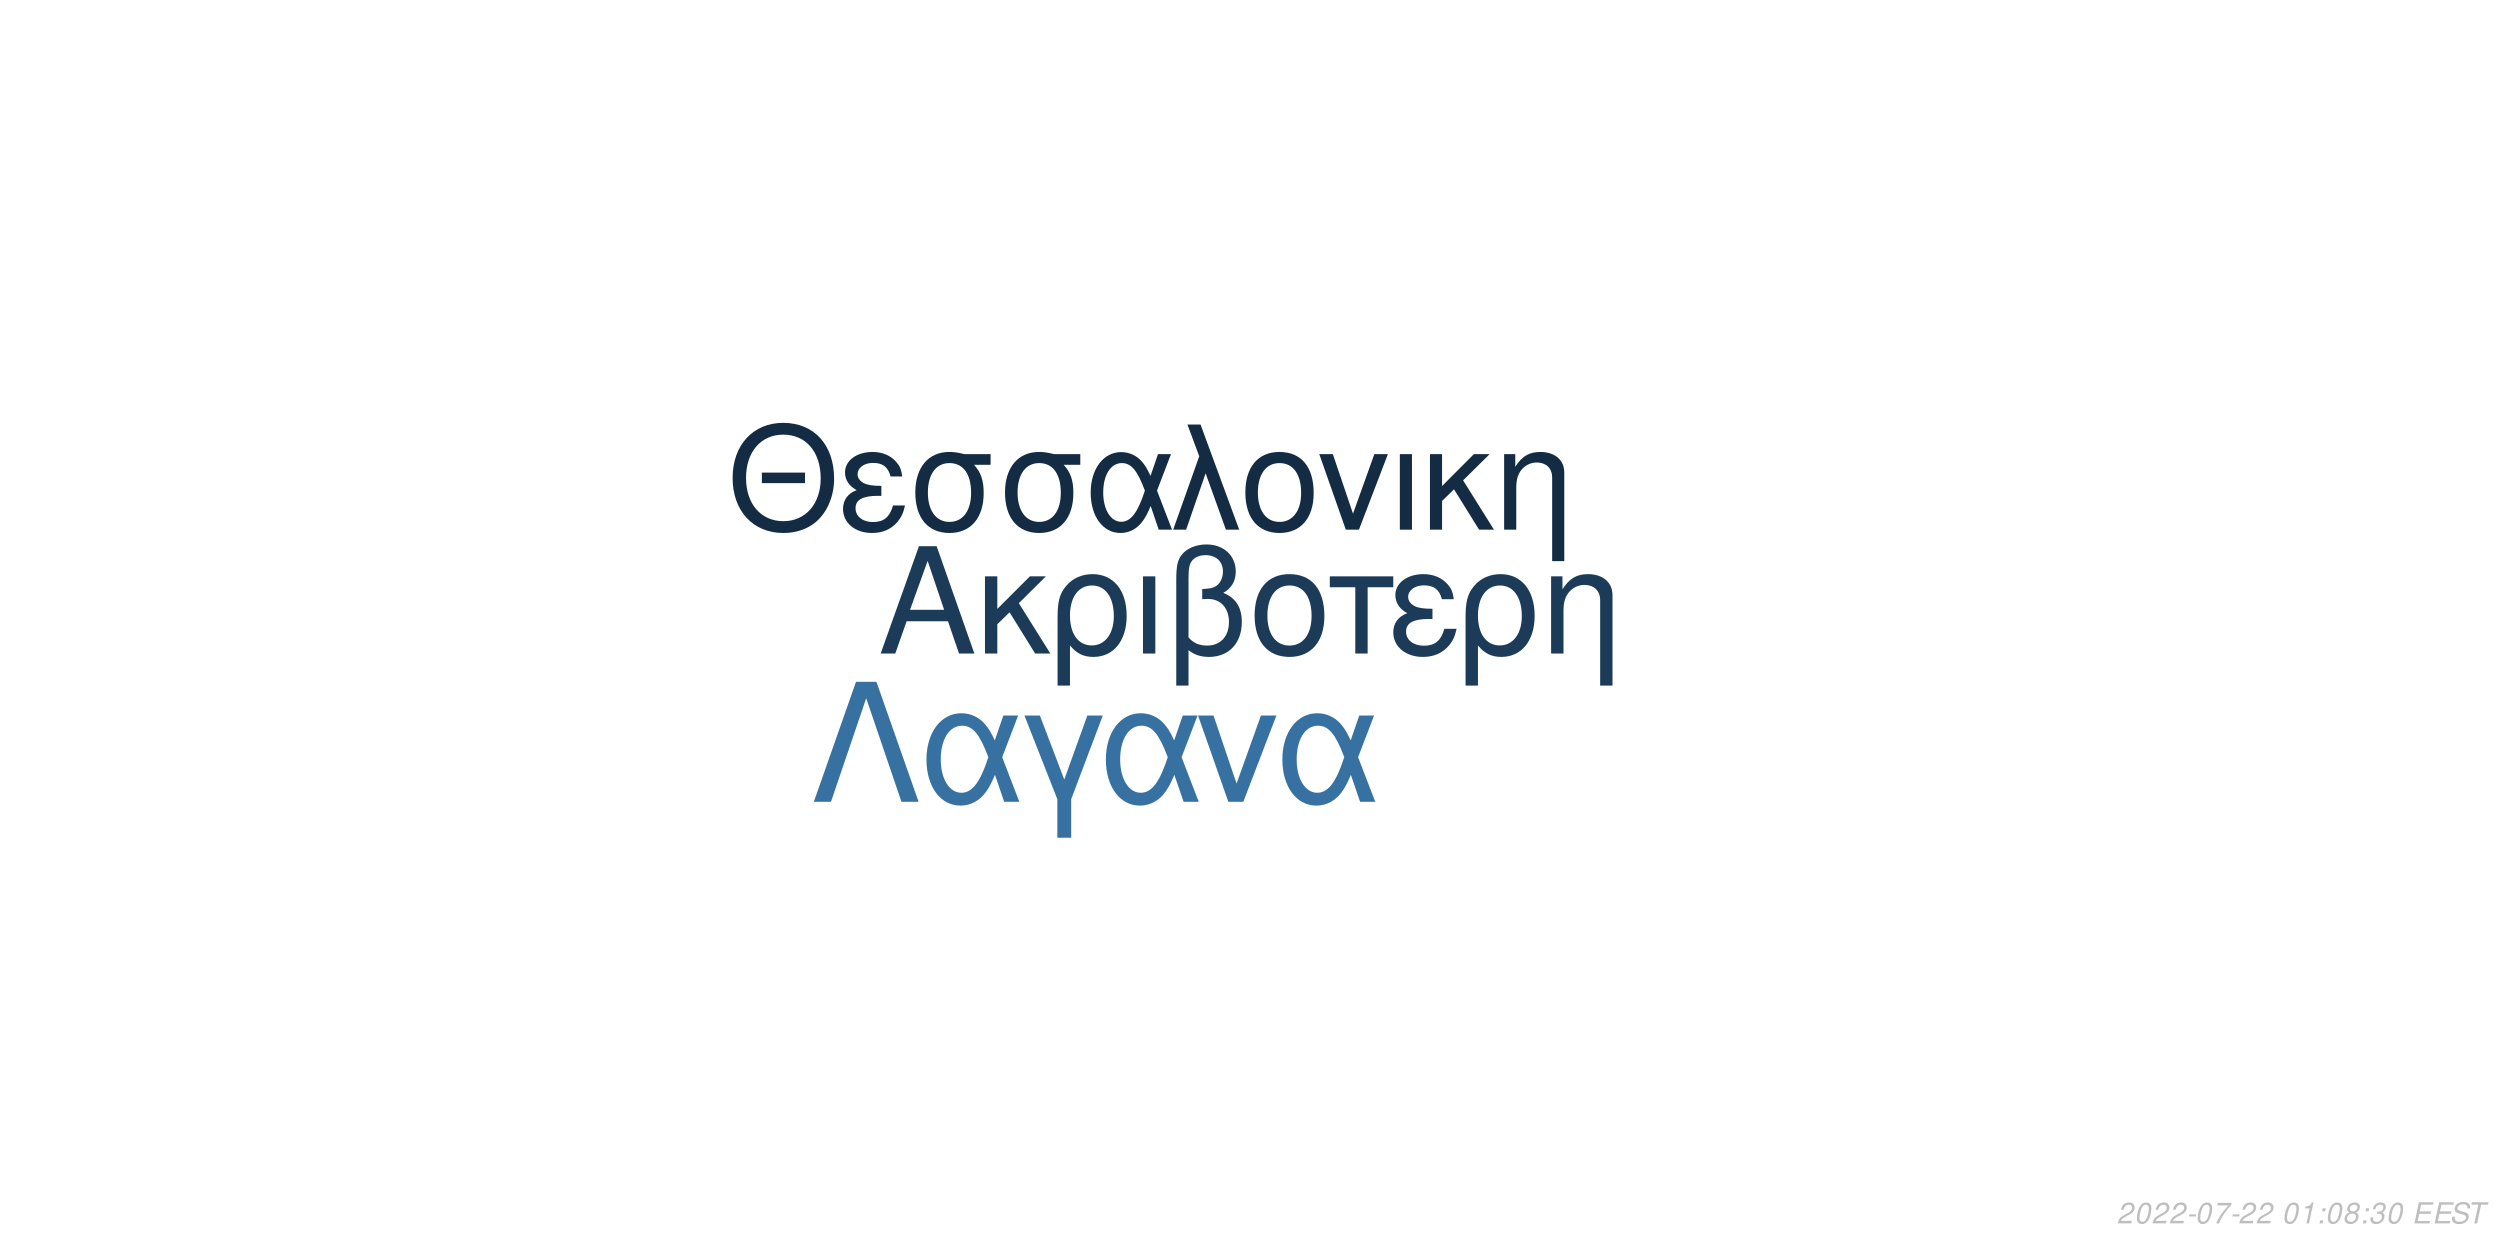
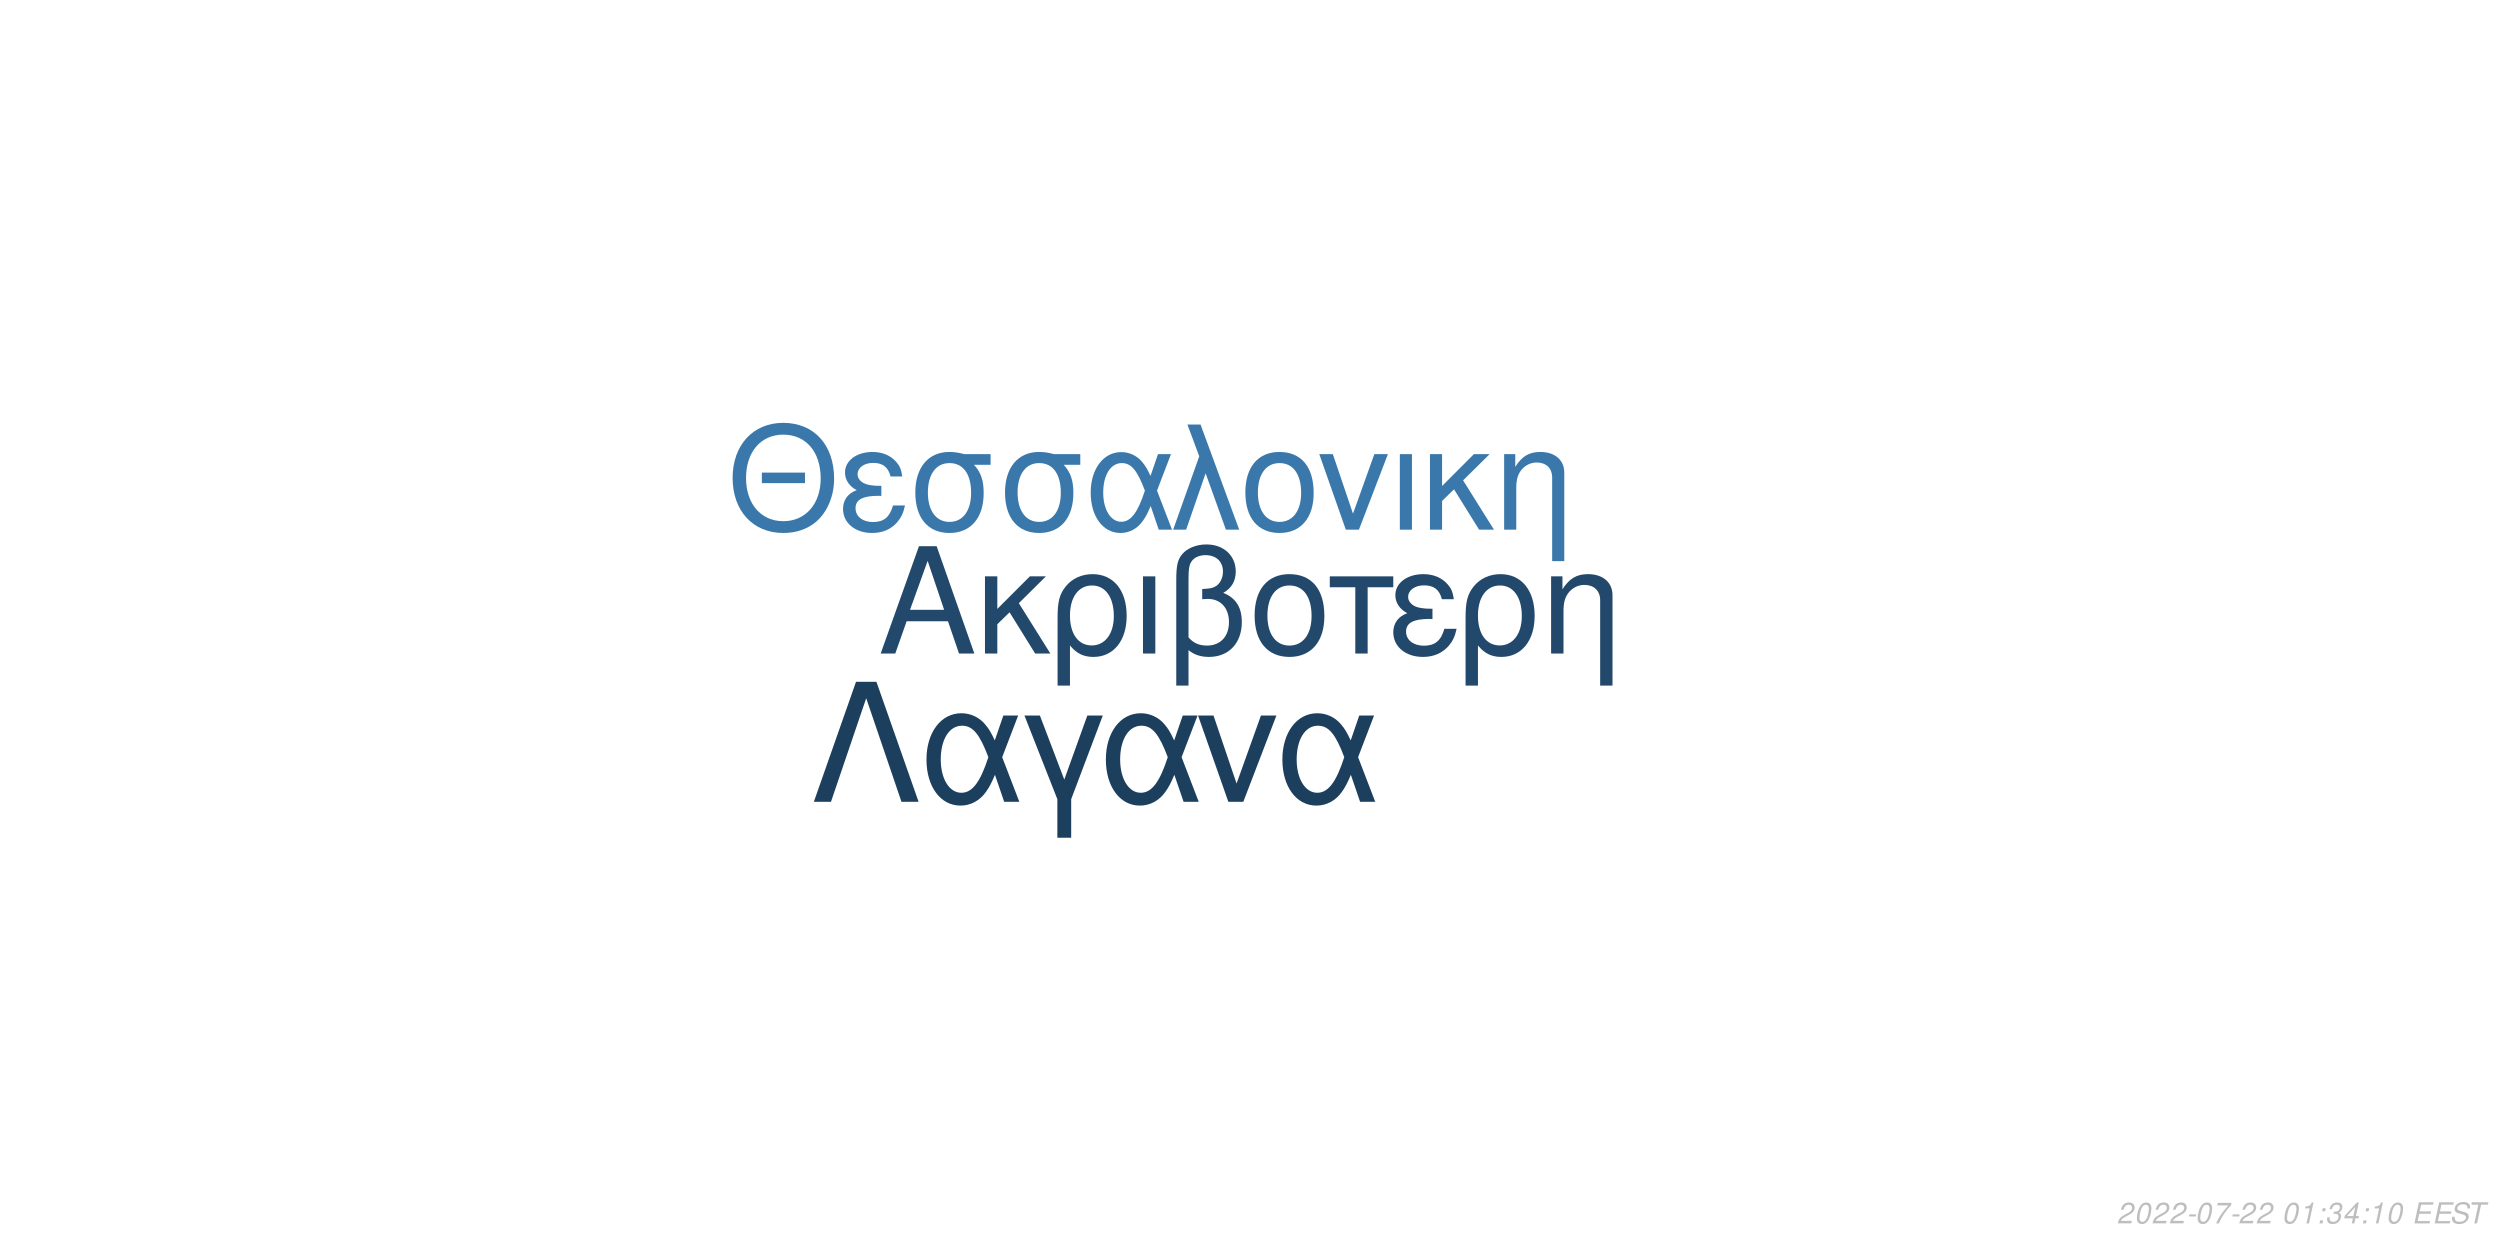
<svg xmlns="http://www.w3.org/2000/svg" xmlns:xlink="http://www.w3.org/1999/xlink" width="864pt" height="432pt" viewBox="0 0 864 432" version="1.1">
  <defs>
    <g>
      <symbol overflow="visible" id="glyph0-0">
        <path style="stroke:none;" d="" />
      </symbol>
      <symbol overflow="visible" id="glyph0-1">
        <path style="stroke:none;" d="M 24.125 -11.141 L 27.938 0 L 33.234 0 L 20.203 -37.094 L 14.094 -37.094 L 0.859 0 L 5.906 0 L 9.828 -11.141 Z M 22.797 -15.109 L 11 -15.109 L 17.094 -32.016 Z M 22.797 -15.109 " />
      </symbol>
      <symbol overflow="visible" id="glyph0-2">
        <path style="stroke:none;" d="M 7.172 -15.422 L 7.172 -26.672 L 2.906 -26.672 L 2.906 0 L 7.172 0 L 7.172 -10.125 L 11.406 -14.25 L 20.25 0 L 25.5 0 L 14.609 -17.406 L 23.969 -26.672 L 18.422 -26.672 Z M 7.172 -15.422 " />
      </symbol>
      <symbol overflow="visible" id="glyph0-3">
        <path style="stroke:none;" d="M 3 11.094 L 7.281 11.094 L 7.281 -2.797 C 9.516 -0.047 11.953 1.172 15.375 1.172 C 22.344 1.172 26.875 -4.422 26.875 -13.031 C 26.875 -21.891 22.297 -27.438 15.062 -27.438 C 11.297 -27.438 7.984 -25.906 5.797 -23.156 C 3.672 -20.516 3 -17.969 3 -12.359 Z M 14.906 -23.516 C 19.547 -23.516 22.438 -19.438 22.438 -12.922 C 22.438 -6.812 19.391 -2.797 14.812 -2.797 C 10.172 -2.797 7.281 -6.766 7.281 -13.125 C 7.281 -19.484 10.234 -23.516 14.906 -23.516 Z M 14.906 -23.516 " />
      </symbol>
      <symbol overflow="visible" id="glyph0-4">
        <path style="stroke:none;" d="M 3.516 0 L 7.781 0 L 7.781 -26.672 L 3.516 -26.672 Z M 3.516 0 " />
      </symbol>
      <symbol overflow="visible" id="glyph0-5">
        <path style="stroke:none;" d="M 4.016 11.094 L 8.25 11.094 L 8.25 -1.172 C 10.172 0.406 12.422 1.172 15.312 1.172 C 22.188 1.172 26.672 -3.609 26.672 -10.891 C 26.672 -15.984 24.578 -19.234 20.25 -20.969 C 23.109 -22.547 24.578 -25.031 24.578 -28.344 C 24.578 -33.844 20.406 -37.703 14.453 -37.703 C 10.938 -37.703 7.734 -36.391 6 -34.25 C 4.484 -32.422 4.016 -30.328 4.016 -25.391 Z M 8.25 -25.656 C 8.25 -29.359 8.5 -30.844 9.469 -32.062 C 10.375 -33.281 12.156 -34 14.094 -34 C 17.812 -34 20.156 -31.812 20.156 -28.297 C 20.156 -25.953 18.984 -23.812 17.297 -23.047 C 16.281 -22.547 15.469 -22.438 12.984 -22.297 L 12.984 -18.781 C 13.734 -18.828 14.344 -18.875 14.969 -18.875 C 19.344 -18.875 22.234 -15.719 22.234 -10.891 C 22.234 -5.906 19.281 -2.75 14.656 -2.75 C 11.953 -2.75 9.922 -3.609 8.25 -5.594 Z M 8.25 -25.656 " />
      </symbol>
      <symbol overflow="visible" id="glyph0-6">
        <path style="stroke:none;" d="M 14.094 -27.438 C 6.562 -27.438 2.094 -22.094 2.094 -13.125 C 2.094 -4.125 6.562 1.172 14.141 1.172 C 21.672 1.172 26.203 -4.172 26.203 -12.922 C 26.203 -22.188 21.828 -27.438 14.094 -27.438 Z M 14.141 -23.516 C 18.938 -23.516 21.781 -19.594 21.781 -12.984 C 21.781 -6.672 18.828 -2.75 14.141 -2.75 C 9.422 -2.75 6.516 -6.672 6.516 -13.125 C 6.516 -19.594 9.422 -23.516 14.141 -23.516 Z M 14.141 -23.516 " />
      </symbol>
      <symbol overflow="visible" id="glyph0-7">
        <path style="stroke:none;" d="M 7.891 0 L 12.156 0 L 12.156 -22.906 L 21.016 -22.906 L 21.016 -26.672 L -0.922 -26.672 L -0.922 -22.906 L 7.891 -22.906 Z M 7.891 0 " />
      </symbol>
      <symbol overflow="visible" id="glyph0-8">
        <path style="stroke:none;" d="M 14.562 -15.469 C 11.344 -15.469 9.562 -15.781 8.297 -16.438 C 6.922 -17.203 6.156 -18.328 6.156 -19.547 C 6.156 -21.891 8.453 -23.562 11.656 -23.562 C 15.062 -23.562 16.953 -22.094 17.812 -18.781 L 21.938 -18.781 C 21.578 -21.266 21.062 -22.5 19.797 -23.922 C 17.812 -26.203 14.906 -27.438 11.453 -27.438 C 5.797 -27.438 1.734 -24.375 1.734 -20.203 C 1.734 -17.609 3.156 -15.375 5.859 -13.938 C 2.797 -12.875 1.016 -10.484 1.016 -7.328 C 1.016 -2.391 5.297 1.172 11.25 1.172 C 14.969 1.172 17.906 -0.109 20.156 -2.641 C 21.578 -4.328 22.297 -5.797 22.906 -8.547 L 18.672 -8.547 C 17.5 -4.422 15.422 -2.703 11.609 -2.703 C 7.938 -2.703 5.438 -4.688 5.438 -7.578 C 5.438 -10.578 7.938 -11.953 13.484 -11.953 C 13.641 -11.953 14.094 -11.953 14.562 -11.906 Z M 14.562 -15.469 " />
      </symbol>
      <symbol overflow="visible" id="glyph0-9">
        <path style="stroke:none;" d="M 3.562 -26.672 L 3.562 0 L 7.844 0 L 7.844 -14.703 C 7.844 -17.906 8.5 -19.891 10.031 -21.531 C 11.406 -22.953 13.188 -23.719 15.062 -23.719 C 18.375 -23.719 20.516 -21.672 20.516 -18.469 L 20.516 11.094 L 24.781 11.094 L 24.781 -20.156 C 24.781 -24.578 21.469 -27.438 16.328 -27.438 C 12.359 -27.438 9.828 -25.906 7.484 -22.188 L 7.484 -26.672 Z M 3.562 -26.672 " />
      </symbol>
      <symbol overflow="visible" id="glyph1-0">
        <path style="stroke:none;" d="" />
      </symbol>
      <symbol overflow="visible" id="glyph1-1">
        <path style="stroke:none;" d="M 26.859 -19.734 L 11.953 -19.734 L 11.953 -16.094 L 26.859 -16.094 Z M 19.328 -36.922 C 8.922 -36.922 1.844 -29.25 1.844 -17.891 C 1.844 -6.484 8.875 1.141 19.391 1.141 C 23.812 1.141 27.703 -0.203 30.641 -2.688 C 34.578 -6.031 36.922 -11.656 36.922 -17.594 C 36.922 -29.297 30 -36.922 19.328 -36.922 Z M 19.328 -32.844 C 27.203 -32.844 32.281 -26.906 32.281 -17.688 C 32.281 -8.922 27.062 -2.938 19.391 -2.938 C 11.609 -2.938 6.484 -8.922 6.484 -17.891 C 6.484 -26.859 11.609 -32.844 19.328 -32.844 Z M 19.328 -32.844 " />
      </symbol>
      <symbol overflow="visible" id="glyph1-2">
        <path style="stroke:none;" d="M 14.25 -15.141 C 11.109 -15.141 9.375 -15.453 8.125 -16.094 C 6.781 -16.844 6.031 -17.938 6.031 -19.141 C 6.031 -21.422 8.266 -23.078 11.406 -23.078 C 14.75 -23.078 16.594 -21.625 17.438 -18.391 L 21.469 -18.391 C 21.125 -20.828 20.625 -22.031 19.391 -23.422 C 17.438 -25.656 14.594 -26.859 11.219 -26.859 C 5.688 -26.859 1.688 -23.875 1.688 -19.781 C 1.688 -17.234 3.094 -15.047 5.734 -13.656 C 2.734 -12.609 1 -10.266 1 -7.172 C 1 -2.344 5.188 1.141 11.016 1.141 C 14.656 1.141 17.547 -0.094 19.734 -2.594 C 21.125 -4.234 21.828 -5.688 22.422 -8.375 L 18.281 -8.375 C 17.141 -4.328 15.094 -2.641 11.359 -2.641 C 7.766 -2.641 5.328 -4.578 5.328 -7.422 C 5.328 -10.359 7.766 -11.703 13.203 -11.703 C 13.359 -11.703 13.797 -11.703 14.25 -11.656 Z M 14.25 -15.141 " />
      </symbol>
      <symbol overflow="visible" id="glyph1-3">
        <path style="stroke:none;" d="M 29 -26.109 L 19.938 -26.109 C 17.594 -26.703 16.438 -26.859 14.703 -26.859 C 7.469 -26.859 2.984 -21.469 2.984 -12.859 C 2.984 -4.031 7.375 1.141 14.797 1.141 C 22.172 1.141 26.609 -4.078 26.609 -12.656 C 26.609 -17.047 25.656 -19.828 23.266 -22.422 L 29 -22.422 Z M 14.797 -23.016 C 19.531 -23.016 22.266 -19.234 22.266 -12.75 C 22.266 -6.531 19.438 -2.688 14.797 -2.688 C 10.172 -2.688 7.328 -6.531 7.328 -12.859 C 7.328 -19.188 10.172 -23.016 14.797 -23.016 Z M 14.797 -23.016 " />
      </symbol>
      <symbol overflow="visible" id="glyph1-4">
        <path style="stroke:none;" d="M 29.344 -26.109 L 24.859 -26.109 L 22.266 -18.578 C 21.125 -21.031 20.484 -22.125 19.328 -23.469 C 17.547 -25.609 14.906 -26.812 12.156 -26.812 C 5.984 -26.812 1.594 -20.984 1.594 -12.812 C 1.594 -4.578 5.828 1.141 11.906 1.141 C 14.953 1.141 17.734 -0.344 19.625 -3.047 C 20.672 -4.531 21.281 -5.688 22.328 -8.172 L 25.109 0 L 29.703 0 L 24.516 -13.5 Z M 20.328 -13.5 C 17.891 -5.922 15.453 -2.734 12.156 -2.734 C 8.516 -2.734 5.922 -6.922 5.922 -12.812 C 5.922 -18.938 8.516 -23.016 12.359 -23.016 C 15.594 -23.016 17.688 -20.531 20.328 -13.5 Z M 20.328 -13.5 " />
      </symbol>
      <symbol overflow="visible" id="glyph1-5">
        <path style="stroke:none;" d="M 1.094 0 L 5.578 0 L 12.312 -19.484 L 19.328 0 L 23.922 0 L 10.562 -36.328 L 6.031 -36.328 L 10.109 -25.359 Z M 1.094 0 " />
      </symbol>
      <symbol overflow="visible" id="glyph1-6">
        <path style="stroke:none;" d="M 13.797 -26.859 C 6.422 -26.859 2.047 -21.625 2.047 -12.859 C 2.047 -4.031 6.422 1.141 13.859 1.141 C 21.234 1.141 25.656 -4.078 25.656 -12.656 C 25.656 -21.719 21.375 -26.859 13.797 -26.859 Z M 13.859 -23.016 C 18.531 -23.016 21.328 -19.188 21.328 -12.703 C 21.328 -6.531 18.438 -2.688 13.859 -2.688 C 9.219 -2.688 6.375 -6.531 6.375 -12.859 C 6.375 -19.188 9.219 -23.016 13.859 -23.016 Z M 13.859 -23.016 " />
      </symbol>
      <symbol overflow="visible" id="glyph1-7">
        <path style="stroke:none;" d="M 14.297 0 L 24.312 -26.109 L 19.625 -26.109 L 12.25 -5.531 L 5.281 -26.109 L 0.594 -26.109 L 9.766 0 Z M 14.297 0 " />
      </symbol>
      <symbol overflow="visible" id="glyph1-8">
        <path style="stroke:none;" d="M 3.438 0 L 7.625 0 L 7.625 -26.109 L 3.438 -26.109 Z M 3.438 0 " />
      </symbol>
      <symbol overflow="visible" id="glyph1-9">
        <path style="stroke:none;" d="M 7.031 -15.094 L 7.031 -26.109 L 2.844 -26.109 L 2.844 0 L 7.031 0 L 7.031 -9.922 L 11.156 -13.953 L 19.828 0 L 24.969 0 L 14.297 -17.047 L 23.469 -26.109 L 18.031 -26.109 Z M 7.031 -15.094 " />
      </symbol>
      <symbol overflow="visible" id="glyph1-10">
        <path style="stroke:none;" d="M 3.484 -26.109 L 3.484 0 L 7.672 0 L 7.672 -14.406 C 7.672 -17.547 8.328 -19.484 9.812 -21.078 C 11.156 -22.469 12.906 -23.219 14.75 -23.219 C 17.984 -23.219 20.078 -21.234 20.078 -18.094 L 20.078 10.859 L 24.266 10.859 L 24.266 -19.734 C 24.266 -24.062 21.031 -26.859 16 -26.859 C 12.109 -26.859 9.609 -25.359 7.328 -21.719 L 7.328 -26.109 Z M 3.484 -26.109 " />
      </symbol>
      <symbol overflow="visible" id="glyph2-0">
        <path style="stroke:none;" d="" />
      </symbol>
      <symbol overflow="visible" id="glyph2-1">
        <path style="stroke:none;" d="M 22.531 -41.484 L 15.484 -41.484 L 0.906 0 L 6.828 0 L 19 -35.797 L 31.188 0 L 37.109 0 Z M 22.531 -41.484 " />
      </symbol>
      <symbol overflow="visible" id="glyph2-2">
        <path style="stroke:none;" d="M 33.516 -29.812 L 28.391 -29.812 L 25.438 -21.219 C 24.125 -24.016 23.391 -25.266 22.078 -26.797 C 20.031 -29.25 17.016 -30.609 13.891 -30.609 C 6.828 -30.609 1.828 -23.953 1.828 -14.625 C 1.828 -5.234 6.656 1.312 13.594 1.312 C 17.078 1.312 20.266 -0.391 22.422 -3.469 C 23.609 -5.172 24.297 -6.484 25.5 -9.328 L 28.688 0 L 33.922 0 L 28 -15.422 Z M 23.219 -15.422 C 20.422 -6.766 17.641 -3.125 13.891 -3.125 C 9.734 -3.125 6.766 -7.906 6.766 -14.625 C 6.766 -21.625 9.734 -26.297 14.109 -26.297 C 17.812 -26.297 20.203 -23.453 23.219 -15.422 Z M 23.219 -15.422 " />
      </symbol>
      <symbol overflow="visible" id="glyph2-3">
        <path style="stroke:none;" d="M 12.062 12.406 L 16.844 12.406 L 16.844 -0.906 L 27.766 -29.812 L 22.422 -29.812 L 14.453 -7.688 L 6.031 -29.812 L 0.688 -29.812 L 12.062 -0.906 Z M 12.062 12.406 " />
      </symbol>
      <symbol overflow="visible" id="glyph2-4">
        <path style="stroke:none;" d="M 16.328 0 L 27.766 -29.812 L 22.422 -29.812 L 14 -6.312 L 6.031 -29.812 L 0.688 -29.812 L 11.156 0 Z M 16.328 0 " />
      </symbol>
      <symbol overflow="visible" id="glyph3-0">
        <path style="stroke:none;" d="" />
      </symbol>
      <symbol overflow="visible" id="glyph3-1">
        <path style="stroke:none;" d="M 5.234 -0.875 L 1.469 -0.875 C 1.641 -1.375 2.203 -1.891 3.109 -2.344 L 4.234 -2.938 C 5.562 -3.625 6.219 -4.469 6.219 -5.484 C 6.219 -5.938 6.062 -6.359 5.797 -6.656 C 5.469 -7.047 4.984 -7.234 4.312 -7.234 C 2.766 -7.234 1.891 -6.453 1.484 -4.734 L 2.375 -4.734 C 2.484 -5.188 2.609 -5.484 2.797 -5.75 C 3.094 -6.203 3.609 -6.453 4.188 -6.453 C 4.891 -6.453 5.344 -6.031 5.344 -5.375 C 5.344 -4.703 4.859 -4.094 4.016 -3.656 L 2.984 -3.125 C 1.234 -2.188 0.797 -1.656 0.344 -0.016 L 5.047 -0.016 Z M 5.234 -0.875 " />
      </symbol>
      <symbol overflow="visible" id="glyph3-2">
        <path style="stroke:none;" d="M 4.203 -7.234 C 3.375 -7.234 2.688 -6.812 2.125 -5.984 C 1.484 -5.047 0.984 -3.188 0.984 -1.734 C 0.984 -1.109 1.172 -0.562 1.484 -0.266 C 1.797 0.047 2.281 0.234 2.766 0.234 C 3.625 0.234 4.281 -0.156 4.859 -1.016 C 5.516 -1.953 6 -3.797 6 -5.266 C 6 -6.5 5.328 -7.234 4.203 -7.234 Z M 4.094 -6.453 C 4.734 -6.453 5.125 -5.984 5.125 -5.156 C 5.125 -4.203 4.781 -2.625 4.406 -1.812 C 3.984 -0.938 3.516 -0.547 2.875 -0.547 C 2.25 -0.547 1.875 -1.031 1.875 -1.828 C 1.875 -2.797 2.203 -4.344 2.594 -5.203 C 2.984 -6.047 3.453 -6.453 4.094 -6.453 Z M 4.094 -6.453 " />
      </symbol>
      <symbol overflow="visible" id="glyph3-3">
        <path style="stroke:none;" d="M 3.516 -3.125 L 1.125 -3.125 L 0.969 -2.406 L 3.359 -2.406 Z M 3.516 -3.125 " />
      </symbol>
      <symbol overflow="visible" id="glyph3-4">
        <path style="stroke:none;" d="M 6.703 -7.094 L 1.953 -7.094 L 1.766 -6.219 L 5.594 -6.219 C 3.344 -3.688 2.266 -2.109 1.375 0 L 2.344 0 C 3.031 -1.906 4.828 -4.594 6.547 -6.281 Z M 6.703 -7.094 " />
      </symbol>
      <symbol overflow="visible" id="glyph3-5">
        <path style="stroke:none;" d="" />
      </symbol>
      <symbol overflow="visible" id="glyph3-6">
        <path style="stroke:none;" d="M 3.703 -5.188 L 2.594 0 L 3.469 0 L 5.016 -7.234 L 4.438 -7.234 C 3.906 -6.156 3.688 -6.016 2.234 -5.812 L 2.109 -5.188 Z M 3.703 -5.188 " />
      </symbol>
      <symbol overflow="visible" id="glyph3-7">
        <path style="stroke:none;" d="M 2.359 -1.031 L 1.312 -1.031 L 1.094 0 L 2.141 0 Z M 3.266 -5.234 L 2.219 -5.234 L 2 -4.203 L 3.047 -4.203 Z M 3.266 -5.234 " />
      </symbol>
      <symbol overflow="visible" id="glyph3-8">
-         <path style="stroke:none;" d="M 4.766 -3.797 C 5.078 -3.969 5.234 -4.078 5.438 -4.234 C 5.812 -4.594 6.062 -5.172 6.062 -5.734 C 6.062 -6.625 5.344 -7.234 4.266 -7.234 C 2.812 -7.234 1.703 -6.219 1.703 -4.875 C 1.703 -4.406 1.875 -4.125 2.359 -3.812 C 1.297 -3.312 0.75 -2.516 0.75 -1.469 C 0.75 -0.438 1.547 0.234 2.812 0.234 C 3.656 0.234 4.359 -0.094 4.938 -0.734 C 5.359 -1.234 5.609 -1.859 5.609 -2.438 C 5.609 -3.047 5.312 -3.516 4.766 -3.797 Z M 4.109 -6.453 C 4.797 -6.453 5.188 -6.125 5.188 -5.578 C 5.188 -5.266 5.062 -4.922 4.859 -4.672 C 4.562 -4.312 4.188 -4.156 3.656 -4.156 C 2.984 -4.156 2.594 -4.453 2.594 -4.984 C 2.594 -5.859 3.203 -6.453 4.109 -6.453 Z M 3.453 -3.406 C 4.234 -3.406 4.734 -2.984 4.734 -2.312 C 4.734 -1.312 3.922 -0.547 2.875 -0.547 C 2.125 -0.547 1.625 -0.969 1.625 -1.625 C 1.625 -2.609 2.438 -3.406 3.453 -3.406 Z M 3.453 -3.406 " />
+         <path style="stroke:none;" d="M 2.922 -3.312 C 3.125 -3.344 3.234 -3.344 3.375 -3.344 C 4.203 -3.344 4.688 -3 4.688 -2.406 C 4.688 -1.312 3.906 -0.547 2.781 -0.547 C 2.047 -0.547 1.594 -0.938 1.594 -1.562 C 1.594 -1.719 1.609 -1.844 1.656 -2.094 L 0.766 -2.094 C 0.734 -1.797 0.719 -1.641 0.719 -1.469 C 0.719 -0.375 1.406 0.234 2.641 0.234 C 3.547 0.234 4.297 -0.078 4.812 -0.656 C 5.266 -1.156 5.562 -1.875 5.562 -2.547 C 5.562 -3.125 5.344 -3.453 4.797 -3.734 C 5.641 -4.234 6.016 -4.844 6.016 -5.734 C 6.016 -6.656 5.312 -7.234 4.203 -7.234 C 3.375 -7.234 2.672 -6.938 2.188 -6.375 C 1.891 -6.031 1.703 -5.641 1.516 -4.906 L 2.391 -4.906 C 2.5 -5.359 2.594 -5.594 2.734 -5.812 C 3.047 -6.234 3.516 -6.453 4.078 -6.453 C 4.734 -6.453 5.141 -6.125 5.141 -5.578 C 5.141 -5.188 5.016 -4.797 4.797 -4.547 C 4.516 -4.234 4 -4.062 3.266 -4.062 L 3.078 -4.062 Z M 2.922 -3.312 " />
      </symbol>
      <symbol overflow="visible" id="glyph3-9">
-         <path style="stroke:none;" d="M 2.922 -3.312 C 3.125 -3.344 3.234 -3.344 3.375 -3.344 C 4.203 -3.344 4.688 -3 4.688 -2.406 C 4.688 -1.312 3.906 -0.547 2.781 -0.547 C 2.047 -0.547 1.594 -0.938 1.594 -1.562 C 1.594 -1.719 1.609 -1.844 1.656 -2.094 L 0.766 -2.094 C 0.734 -1.797 0.719 -1.641 0.719 -1.469 C 0.719 -0.375 1.406 0.234 2.641 0.234 C 3.547 0.234 4.297 -0.078 4.812 -0.656 C 5.266 -1.156 5.562 -1.875 5.562 -2.547 C 5.562 -3.125 5.344 -3.453 4.797 -3.734 C 5.641 -4.234 6.016 -4.844 6.016 -5.734 C 6.016 -6.656 5.312 -7.234 4.203 -7.234 C 3.375 -7.234 2.672 -6.938 2.188 -6.375 C 1.891 -6.031 1.703 -5.641 1.516 -4.906 L 2.391 -4.906 C 2.5 -5.359 2.594 -5.594 2.734 -5.812 C 3.047 -6.234 3.516 -6.453 4.078 -6.453 C 4.734 -6.453 5.141 -6.125 5.141 -5.578 C 5.141 -5.188 5.016 -4.797 4.797 -4.547 C 4.516 -4.234 4 -4.062 3.266 -4.062 L 3.078 -4.062 Z M 2.922 -3.312 " />
+         <path style="stroke:none;" d="M 3.625 -1.75 L 3.266 0 L 4.141 0 L 4.516 -1.75 L 5.562 -1.75 L 5.734 -2.531 L 4.688 -2.531 L 5.688 -7.234 L 5.016 -7.234 L 0.844 -2.672 L 0.641 -1.75 Z M 3.797 -2.531 L 1.594 -2.531 L 4.469 -5.703 Z M 3.797 -2.531 " />
      </symbol>
      <symbol overflow="visible" id="glyph3-10">
        <path style="stroke:none;" d="M 2.547 -3.312 L 6.5 -3.312 L 6.688 -4.141 L 2.719 -4.141 L 3.219 -6.469 L 7.344 -6.469 L 7.516 -7.297 L 2.453 -7.297 L 0.906 0 L 6.125 0 L 6.297 -0.812 L 2.016 -0.812 Z M 2.547 -3.312 " />
      </symbol>
      <symbol overflow="visible" id="glyph3-11">
        <path style="stroke:none;" d="M 7.062 -5.156 C 7.125 -5.438 7.141 -5.562 7.141 -5.703 C 7.141 -6.156 6.938 -6.594 6.594 -6.891 C 6.188 -7.25 5.656 -7.406 4.875 -7.406 C 3.844 -7.406 3.047 -7.125 2.5 -6.562 C 2.094 -6.141 1.781 -5.438 1.781 -4.922 C 1.781 -4.297 2.219 -3.766 2.891 -3.562 L 4.594 -3.094 C 5.406 -2.859 5.734 -2.578 5.734 -2.094 C 5.734 -1.781 5.547 -1.406 5.266 -1.141 C 4.844 -0.766 4.266 -0.578 3.453 -0.578 C 2.328 -0.578 1.812 -0.984 1.812 -1.906 C 1.812 -2.047 1.812 -2.125 1.844 -2.312 L 0.984 -2.312 C 0.906 -2.062 0.891 -1.906 0.891 -1.688 C 0.891 -0.484 1.797 0.234 3.297 0.234 C 4.359 0.234 5.234 -0.062 5.812 -0.609 C 6.344 -1.078 6.688 -1.797 6.688 -2.375 C 6.688 -2.641 6.609 -2.906 6.453 -3.156 C 6.234 -3.5 5.938 -3.703 5.469 -3.828 L 3.75 -4.312 C 2.984 -4.547 2.734 -4.734 2.734 -5.188 C 2.734 -5.547 2.875 -5.844 3.188 -6.109 C 3.547 -6.438 4.031 -6.594 4.703 -6.594 C 5.266 -6.594 5.688 -6.484 5.906 -6.297 C 6.094 -6.125 6.219 -5.797 6.219 -5.516 C 6.219 -5.422 6.203 -5.344 6.188 -5.156 Z M 7.062 -5.156 " />
      </symbol>
      <symbol overflow="visible" id="glyph3-12">
        <path style="stroke:none;" d="M 4.938 -6.469 L 7.312 -6.469 L 7.484 -7.297 L 1.75 -7.297 L 1.578 -6.469 L 3.984 -6.469 L 2.609 0 L 3.547 0 Z M 4.938 -6.469 " />
      </symbol>
    </g>
  </defs>
  <g id="surface1">
    <rect x="0" y="0" width="864" height="432" style="fill:rgb(100%,100%,100%);fill-opacity:1;stroke:none;" />
-     <g style="fill:rgb(10.588%,23.137%,34.902%);fill-opacity:1;">
+     <g style="fill:rgb(13.333%,28.235%,41.961%);fill-opacity:1;">
      <use xlink:href="#glyph0-1" x="303.5" y="225.861" />
      <use xlink:href="#glyph0-2" x="337.5" y="225.861" />
      <use xlink:href="#glyph0-3" x="362.5" y="225.861" />
      <use xlink:href="#glyph0-4" x="391.5" y="225.861" />
      <use xlink:href="#glyph0-5" x="402.5" y="225.861" />
      <use xlink:href="#glyph0-6" x="431.5" y="225.861" />
      <use xlink:href="#glyph0-7" x="460.5" y="225.861" />
      <use xlink:href="#glyph0-8" x="480.5" y="225.861" />
      <use xlink:href="#glyph0-3" x="503.5" y="225.861" />
      <use xlink:href="#glyph0-9" x="532.5" y="225.861" />
    </g>
-     <g style="fill:rgb(7.451%,16.863%,26.275%);fill-opacity:1;">
+     <g style="fill:rgb(22.745%,47.059%,67.059%);fill-opacity:1;">
      <use xlink:href="#glyph1-1" x="251.348" y="183.058" />
      <use xlink:href="#glyph1-2" x="290.348" y="183.058" />
      <use xlink:href="#glyph1-3" x="313.348" y="183.058" />
      <use xlink:href="#glyph1-3" x="344.348" y="183.058" />
      <use xlink:href="#glyph1-4" x="375.348" y="183.058" />
      <use xlink:href="#glyph1-5" x="404.348" y="183.058" />
      <use xlink:href="#glyph1-6" x="428.348" y="183.058" />
      <use xlink:href="#glyph1-7" x="455.348" y="183.058" />
      <use xlink:href="#glyph1-8" x="480.348" y="183.058" />
      <use xlink:href="#glyph1-9" x="491.348" y="183.058" />
      <use xlink:href="#glyph1-10" x="516.348" y="183.058" />
    </g>
-     <g style="fill:rgb(21.176%,44.314%,63.137%);fill-opacity:1;">
+     <g style="fill:rgb(11.373%,24.706%,36.863%);fill-opacity:1;">
      <use xlink:href="#glyph2-1" x="280.359" y="277.105" />
      <use xlink:href="#glyph2-2" x="318.359" y="277.105" />
      <use xlink:href="#glyph2-3" x="353.359" y="277.105" />
      <use xlink:href="#glyph2-2" x="380.359" y="277.105" />
      <use xlink:href="#glyph2-4" x="413.359" y="277.105" />
      <use xlink:href="#glyph2-2" x="441.359" y="277.105" />
    </g>
    <g style="fill:rgb(74.51%,74.51%,74.51%);fill-opacity:1;">
      <use xlink:href="#glyph3-1" x="731.52" y="422.81" />
      <use xlink:href="#glyph3-2" x="737.52" y="422.81" />
      <use xlink:href="#glyph3-1" x="743.52" y="422.81" />
      <use xlink:href="#glyph3-1" x="749.52" y="422.81" />
      <use xlink:href="#glyph3-3" x="755.52" y="422.81" />
      <use xlink:href="#glyph3-2" x="758.52" y="422.81" />
      <use xlink:href="#glyph3-4" x="764.52" y="422.81" />
      <use xlink:href="#glyph3-3" x="770.52" y="422.81" />
      <use xlink:href="#glyph3-1" x="773.52" y="422.81" />
      <use xlink:href="#glyph3-1" x="779.52" y="422.81" />
      <use xlink:href="#glyph3-5" x="785.52" y="422.81" />
      <use xlink:href="#glyph3-2" x="788.52" y="422.81" />
      <use xlink:href="#glyph3-6" x="794.52" y="422.81" />
      <use xlink:href="#glyph3-7" x="800.52" y="422.81" />
-       <use xlink:href="#glyph3-2" x="803.52" y="422.81" />
-       <use xlink:href="#glyph3-8" x="809.52" y="422.81" />
+       <use xlink:href="#glyph3-8" x="803.52" y="422.81" />
+       <use xlink:href="#glyph3-9" x="809.52" y="422.81" />
      <use xlink:href="#glyph3-7" x="815.52" y="422.81" />
-       <use xlink:href="#glyph3-9" x="818.52" y="422.81" />
+       <use xlink:href="#glyph3-6" x="818.52" y="422.81" />
      <use xlink:href="#glyph3-2" x="824.52" y="422.81" />
      <use xlink:href="#glyph3-5" x="830.52" y="422.81" />
      <use xlink:href="#glyph3-10" x="833.52" y="422.81" />
      <use xlink:href="#glyph3-10" x="840.52" y="422.81" />
      <use xlink:href="#glyph3-11" x="846.52" y="422.81" />
      <use xlink:href="#glyph3-12" x="852.52" y="422.81" />
    </g>
  </g>
</svg>
